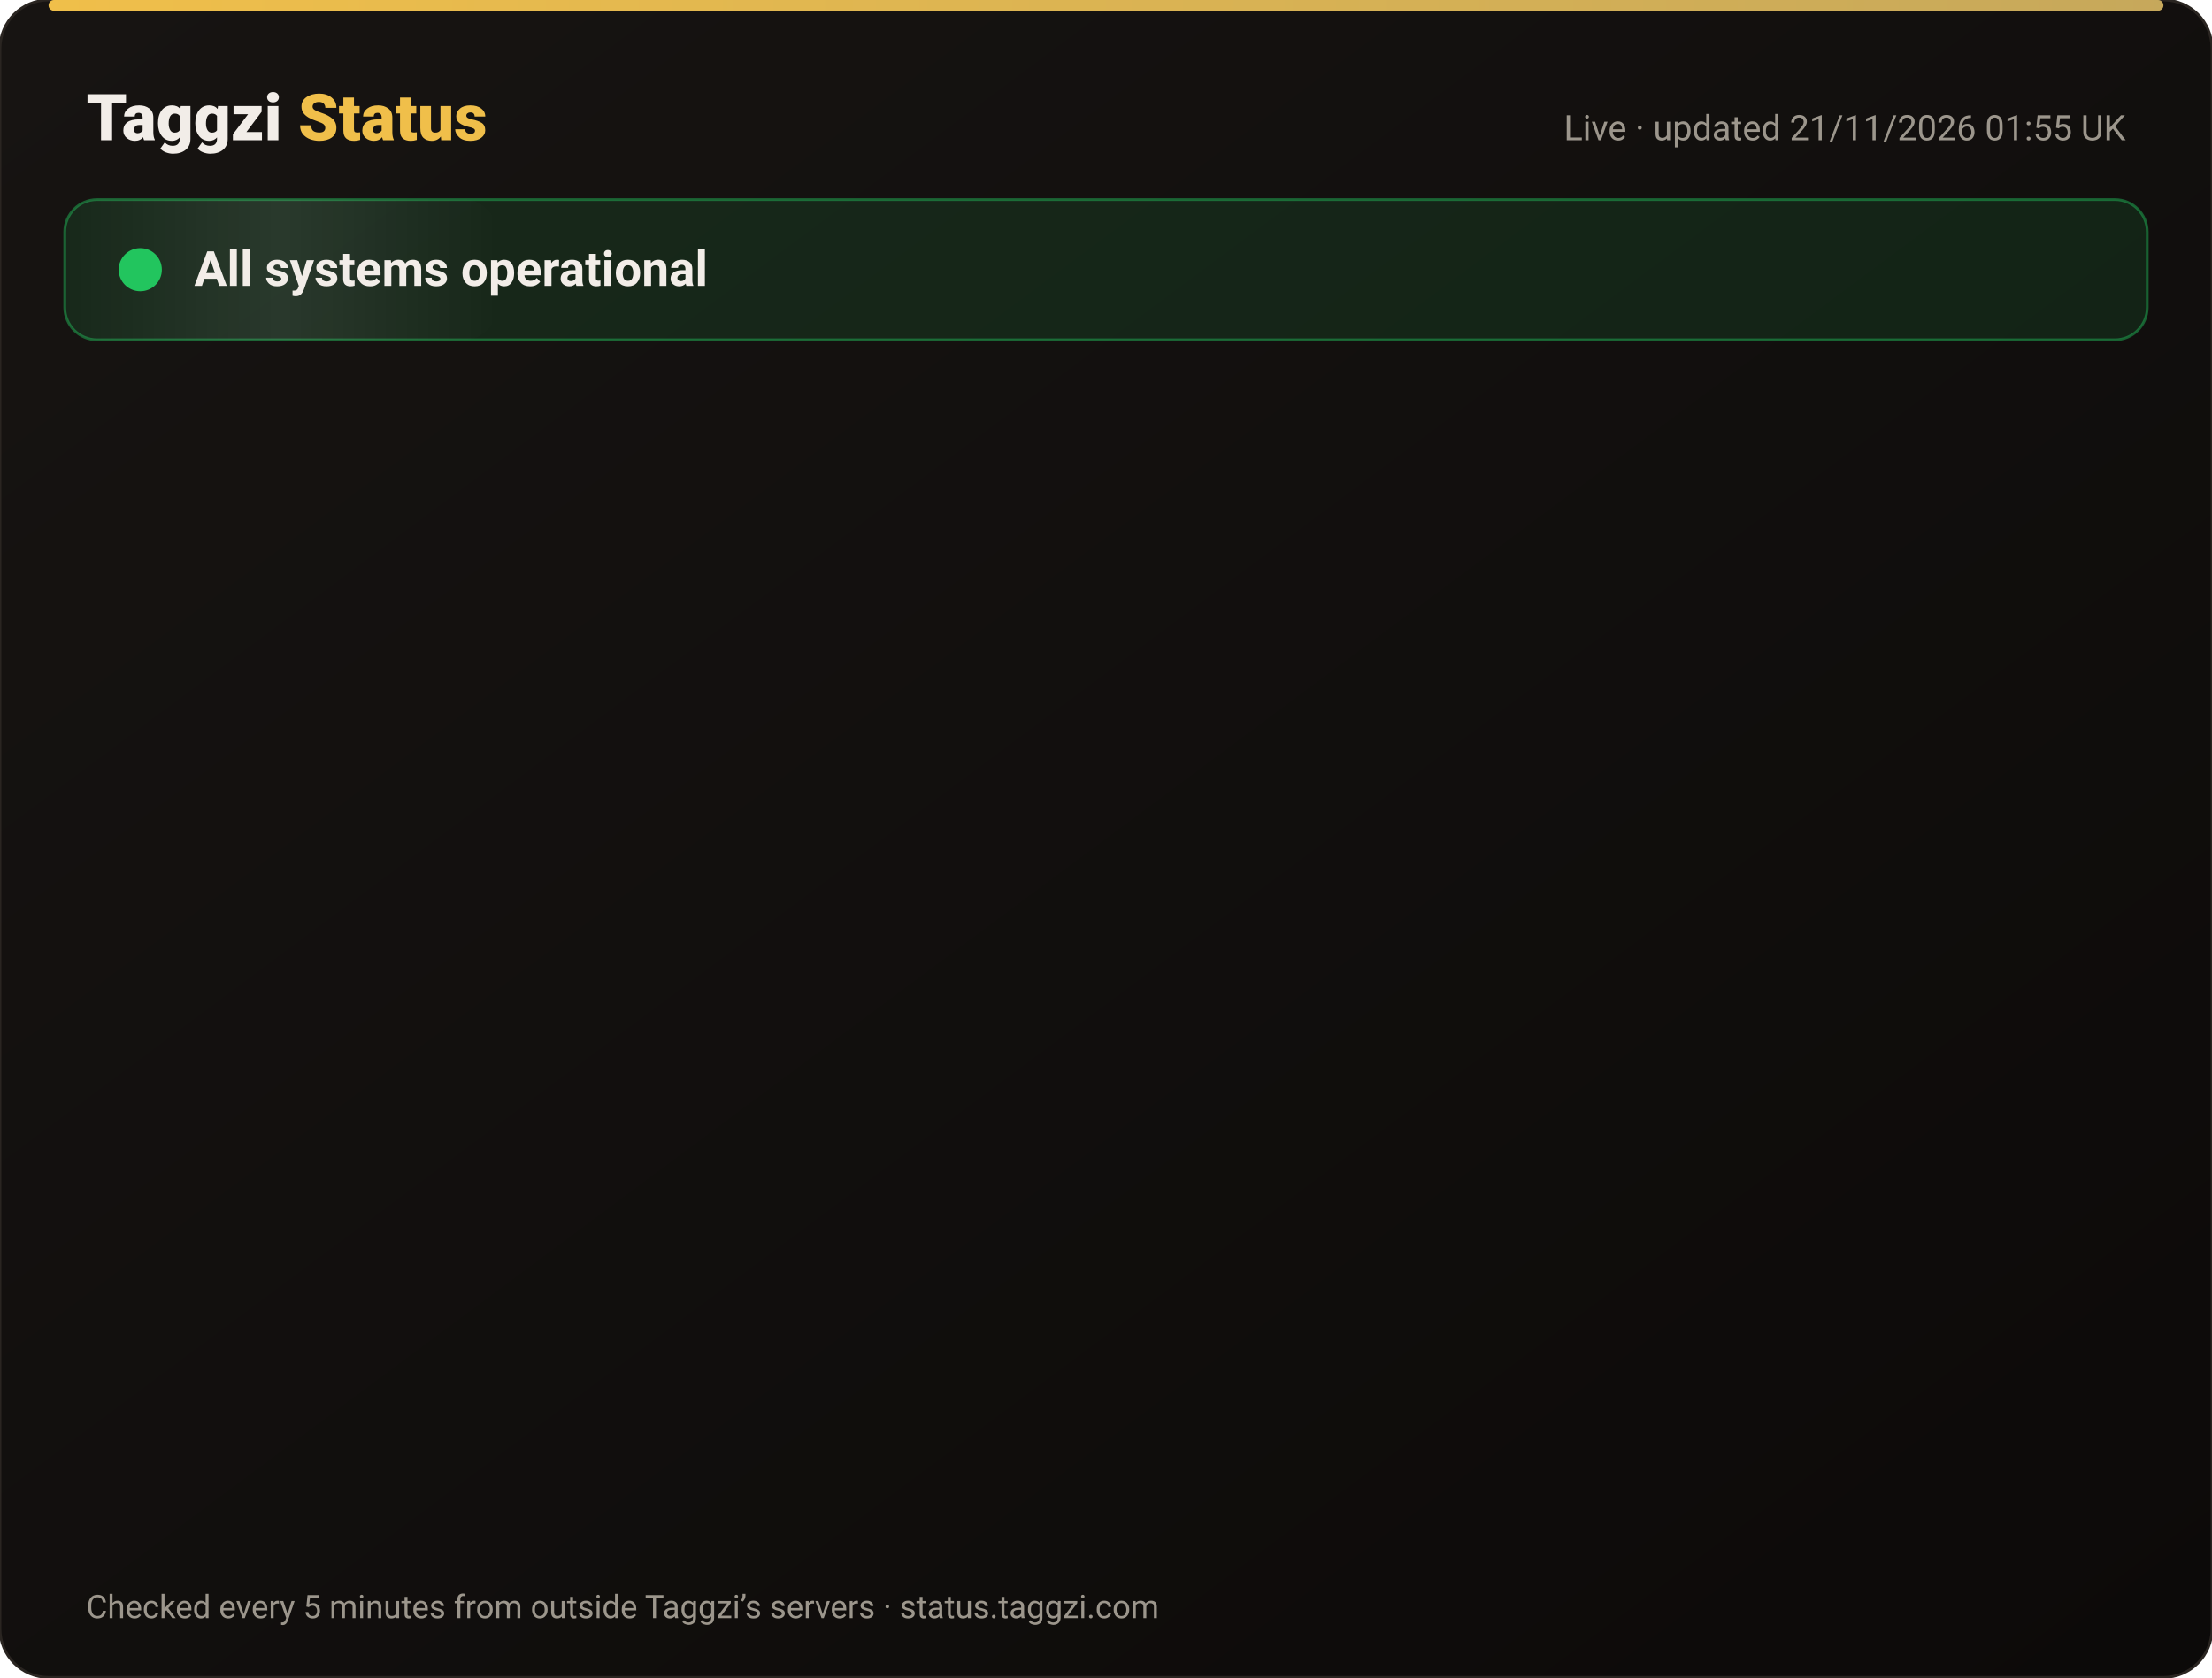
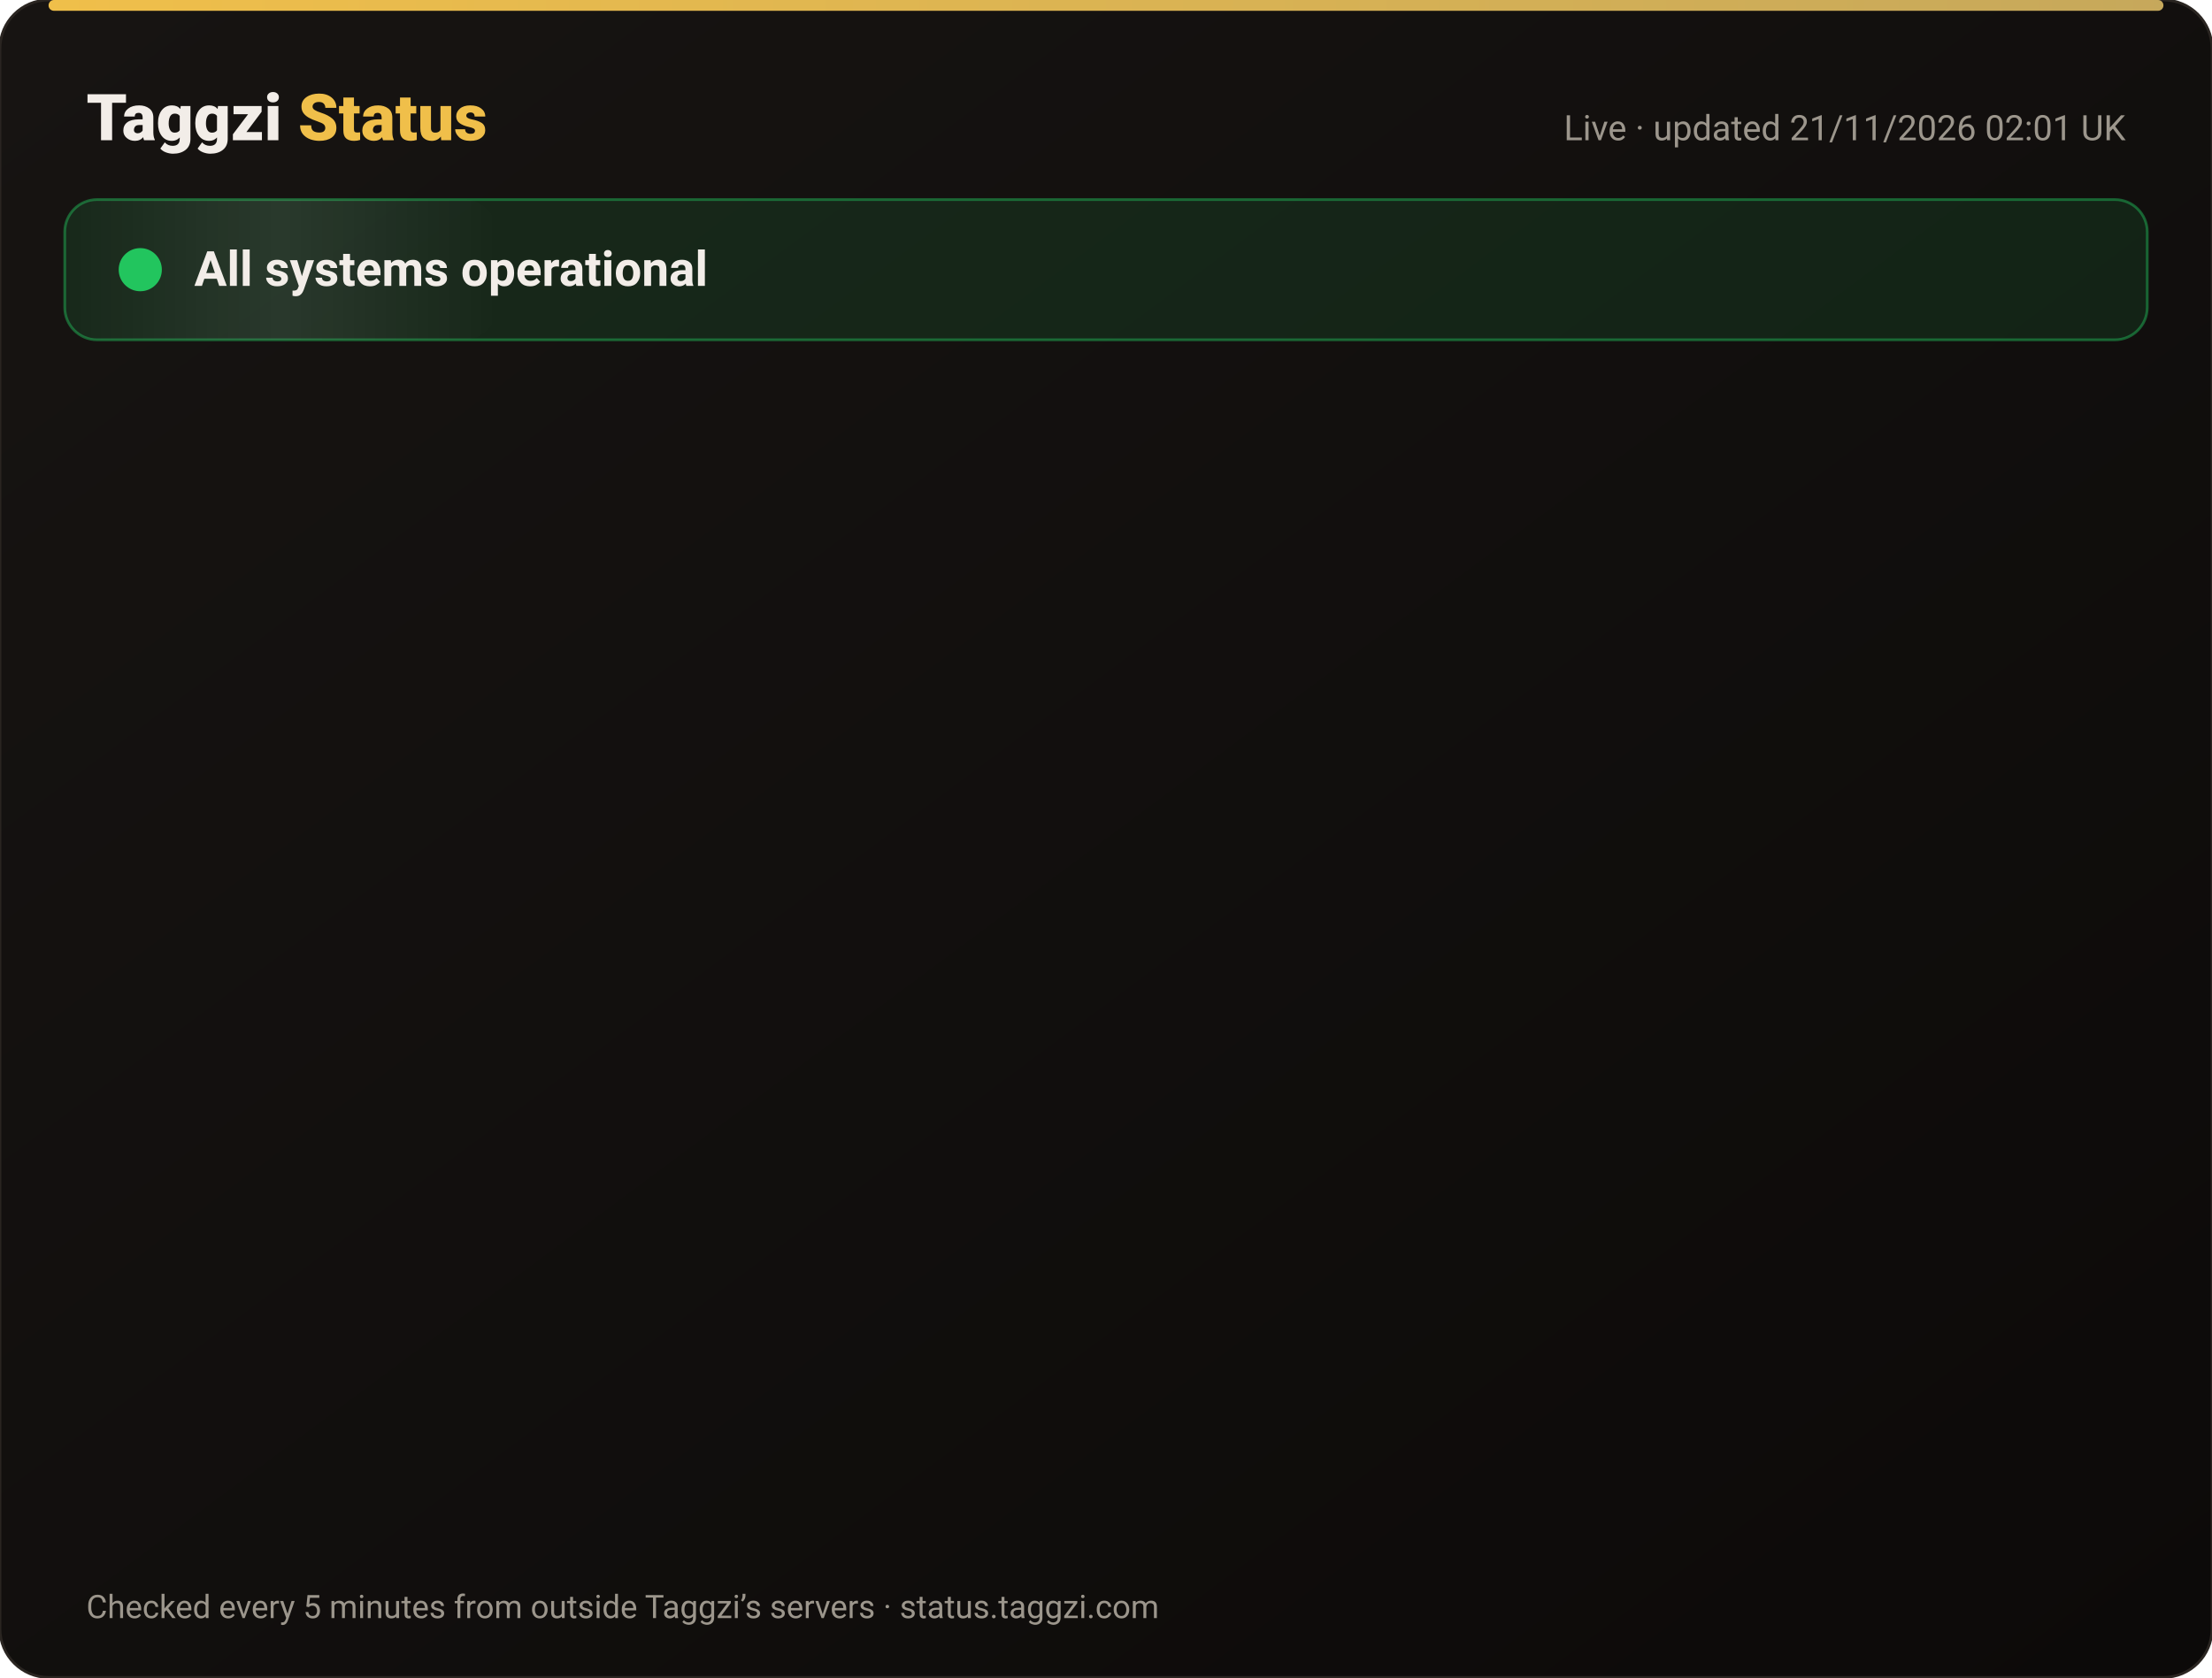
<svg xmlns="http://www.w3.org/2000/svg" width="820" height="622" viewBox="0 0 820 622" font-family="-apple-system,Segoe UI,Roboto,Helvetica,Arial,sans-serif">
  <defs>
    <linearGradient id="bg" x1="0" y1="0" x2="1" y2="1">
      <stop offset="0" stop-color="#171412" />
      <stop offset="1" stop-color="#0C0A09" />
    </linearGradient>
    <linearGradient id="gold" x1="0" x2="1">
      <stop offset="0" stop-color="#F0BF4A" />
      <stop offset="1" stop-color="#c6a85b" />
    </linearGradient>
    <linearGradient id="shine" x1="0" x2="1">
      <stop offset="0" stop-color="#fff" stop-opacity="0" />
      <stop offset=".5" stop-color="#fff" stop-opacity=".08" />
      <stop offset="1" stop-color="#fff" stop-opacity="0" />
    </linearGradient>
  </defs>
  <rect width="820" height="622" rx="18" fill="url(#bg)" stroke="#2a2521" />
  <rect x="18" y="0" width="784" height="4" rx="2" fill="url(#gold)" />
  <text x="32" y="52" font-size="24" font-weight="800" fill="#F2EDE8">Taggzi <tspan fill="#F0BF4A">Status</tspan>
  </text>
-   <text x="788" y="52" font-size="13" fill="#9C968C" text-anchor="end">Live · updated 21/11/2026 01:55 UK</text>
+   <text x="788" y="52" font-size="13" fill="#9C968C" text-anchor="end">Live · updated 21/11/2026 02:01 UK</text>
  <rect x="24" y="74" width="772" height="52" rx="12" fill="#22c55e" fill-opacity=".12" stroke="#22c55e" stroke-opacity=".45" />
  <rect x="24" y="74" width="160" height="52" rx="12" fill="url(#shine)">
    <animate attributeName="x" from="-160" to="820" dur="4s" repeatCount="indefinite" />
  </rect>
  <circle cx="52" cy="100" r="7" fill="#22c55e" />
  <circle cx="52" cy="100" r="7" fill="none" stroke="#22c55e" stroke-width="2">
    <animate attributeName="r" values="7;15;7" dur="2s" repeatCount="indefinite" />
    <animate attributeName="opacity" values=".9;0;.9" dur="2s" repeatCount="indefinite" />
  </circle>
  <text x="72" y="106" font-size="18" font-weight="700" fill="#F2EDE8">All systems operational</text>
  <g opacity="0">
    <animate attributeName="opacity" from="0" to="1" begin="0.00s" dur=".6s" fill="freeze" />
    <line x1="32" y1="188" x2="788" y2="188" stroke="#2a2521" />
    <circle cx="44" cy="166" r="6" fill="#22c55e">
      <animate attributeName="opacity" values="1;.45;1" dur="2.4s" begin="0.00s" repeatCount="indefinite" />
    </circle>
    <text x="62" y="171" font-size="15" font-weight="650" fill="#F2EDE8">Website</text>
    <text x="630" y="171" font-size="13" fill="#9C968C" text-anchor="end">99.97% uptime</text>
    <rect x="648" y="154" width="140" height="24" rx="12" fill="#22c55e" fill-opacity=".14" stroke="#22c55e" stroke-opacity=".5" />
    <text x="718" y="171" font-size="12" font-weight="700" fill="#22c55e" text-anchor="middle">Operational</text>
  </g>
  <g opacity="0">
    <animate attributeName="opacity" from="0" to="1" begin="0.15s" dur=".6s" fill="freeze" />
    <line x1="32" y1="234" x2="788" y2="234" stroke="#2a2521" />
    <circle cx="44" cy="212" r="6" fill="#22c55e">
      <animate attributeName="opacity" values="1;.45;1" dur="2.4s" begin="0.15s" repeatCount="indefinite" />
    </circle>
    <text x="62" y="217" font-size="15" font-weight="650" fill="#F2EDE8">Tag scans</text>
    <text x="630" y="217" font-size="13" fill="#9C968C" text-anchor="end">99.97% uptime</text>
    <rect x="648" y="200" width="140" height="24" rx="12" fill="#22c55e" fill-opacity=".14" stroke="#22c55e" stroke-opacity=".5" />
    <text x="718" y="217" font-size="12" font-weight="700" fill="#22c55e" text-anchor="middle">Operational</text>
  </g>
  <g opacity="0">
    <animate attributeName="opacity" from="0" to="1" begin="0.30s" dur=".6s" fill="freeze" />
    <line x1="32" y1="280" x2="788" y2="280" stroke="#2a2521" />
    <circle cx="44" cy="258" r="6" fill="#22c55e">
      <animate attributeName="opacity" values="1;.45;1" dur="2.4s" begin="0.30s" repeatCount="indefinite" />
    </circle>
    <text x="62" y="263" font-size="15" font-weight="650" fill="#F2EDE8">Manual tag lookup</text>
    <text x="630" y="263" font-size="13" fill="#9C968C" text-anchor="end">99.97% uptime</text>
    <rect x="648" y="246" width="140" height="24" rx="12" fill="#22c55e" fill-opacity=".14" stroke="#22c55e" stroke-opacity=".5" />
    <text x="718" y="263" font-size="12" font-weight="700" fill="#22c55e" text-anchor="middle">Operational</text>
  </g>
  <g opacity="0">
    <animate attributeName="opacity" from="0" to="1" begin="0.45s" dur=".6s" fill="freeze" />
    <line x1="32" y1="326" x2="788" y2="326" stroke="#2a2521" />
    <circle cx="44" cy="304" r="6" fill="#22c55e">
      <animate attributeName="opacity" values="1;.45;1" dur="2.4s" begin="0.45s" repeatCount="indefinite" />
    </circle>
    <text x="62" y="309" font-size="15" font-weight="650" fill="#F2EDE8">App &amp; login</text>
    <text x="630" y="309" font-size="13" fill="#9C968C" text-anchor="end">99.97% uptime</text>
    <rect x="648" y="292" width="140" height="24" rx="12" fill="#22c55e" fill-opacity=".14" stroke="#22c55e" stroke-opacity=".5" />
    <text x="718" y="309" font-size="12" font-weight="700" fill="#22c55e" text-anchor="middle">Operational</text>
  </g>
  <g opacity="0">
    <animate attributeName="opacity" from="0" to="1" begin="0.60s" dur=".6s" fill="freeze" />
    <line x1="32" y1="372" x2="788" y2="372" stroke="#2a2521" />
    <circle cx="44" cy="350" r="6" fill="#22c55e">
      <animate attributeName="opacity" values="1;.45;1" dur="2.4s" begin="0.60s" repeatCount="indefinite" />
    </circle>
    <text x="62" y="355" font-size="15" font-weight="650" fill="#F2EDE8">Community alerts</text>
    <text x="630" y="355" font-size="13" fill="#9C968C" text-anchor="end">99.97% uptime</text>
    <rect x="648" y="338" width="140" height="24" rx="12" fill="#22c55e" fill-opacity=".14" stroke="#22c55e" stroke-opacity=".5" />
    <text x="718" y="355" font-size="12" font-weight="700" fill="#22c55e" text-anchor="middle">Operational</text>
  </g>
  <g opacity="0">
    <animate attributeName="opacity" from="0" to="1" begin="0.75s" dur=".6s" fill="freeze" />
    <line x1="32" y1="418" x2="788" y2="418" stroke="#2a2521" />
    <circle cx="44" cy="396" r="6" fill="#22c55e">
      <animate attributeName="opacity" values="1;.45;1" dur="2.4s" begin="0.75s" repeatCount="indefinite" />
    </circle>
    <text x="62" y="401" font-size="15" font-weight="650" fill="#F2EDE8">Private calling</text>
    <text x="630" y="401" font-size="13" fill="#9C968C" text-anchor="end">99.97% uptime</text>
    <rect x="648" y="384" width="140" height="24" rx="12" fill="#22c55e" fill-opacity=".14" stroke="#22c55e" stroke-opacity=".5" />
    <text x="718" y="401" font-size="12" font-weight="700" fill="#22c55e" text-anchor="middle">Operational</text>
  </g>
  <g opacity="0">
    <animate attributeName="opacity" from="0" to="1" begin="0.90s" dur=".6s" fill="freeze" />
    <line x1="32" y1="464" x2="788" y2="464" stroke="#2a2521" />
    <circle cx="44" cy="442" r="6" fill="#22c55e">
      <animate attributeName="opacity" values="1;.45;1" dur="2.4s" begin="0.90s" repeatCount="indefinite" />
    </circle>
    <text x="62" y="447" font-size="15" font-weight="650" fill="#F2EDE8">Payments</text>
    <text x="630" y="447" font-size="13" fill="#9C968C" text-anchor="end">99.97% uptime</text>
    <rect x="648" y="430" width="140" height="24" rx="12" fill="#22c55e" fill-opacity=".14" stroke="#22c55e" stroke-opacity=".5" />
    <text x="718" y="447" font-size="12" font-weight="700" fill="#22c55e" text-anchor="middle">Operational</text>
  </g>
  <g opacity="0">
    <animate attributeName="opacity" from="0" to="1" begin="1.05s" dur=".6s" fill="freeze" />
    <line x1="32" y1="510" x2="788" y2="510" stroke="#2a2521" />
    <circle cx="44" cy="488" r="6" fill="#22c55e">
      <animate attributeName="opacity" values="1;.45;1" dur="2.4s" begin="1.05s" repeatCount="indefinite" />
    </circle>
    <text x="62" y="493" font-size="15" font-weight="650" fill="#F2EDE8">Email &amp; support</text>
    <text x="630" y="493" font-size="13" fill="#9C968C" text-anchor="end">99.97% uptime</text>
    <rect x="648" y="476" width="140" height="24" rx="12" fill="#22c55e" fill-opacity=".14" stroke="#22c55e" stroke-opacity=".5" />
    <text x="718" y="493" font-size="12" font-weight="700" fill="#22c55e" text-anchor="middle">Operational</text>
  </g>
  <g opacity="0">
    <animate attributeName="opacity" from="0" to="1" begin="1.20s" dur=".6s" fill="freeze" />
    <line x1="32" y1="556" x2="788" y2="556" stroke="#2a2521" />
    <circle cx="44" cy="534" r="6" fill="#22c55e">
      <animate attributeName="opacity" values="1;.45;1" dur="2.4s" begin="1.20s" repeatCount="indefinite" />
    </circle>
    <text x="62" y="539" font-size="15" font-weight="650" fill="#F2EDE8">Secure connection (SSL)</text>
    <text x="630" y="539" font-size="13" fill="#9C968C" text-anchor="end">100.00% uptime</text>
    <rect x="648" y="522" width="140" height="24" rx="12" fill="#22c55e" fill-opacity=".14" stroke="#22c55e" stroke-opacity=".5" />
    <text x="718" y="539" font-size="12" font-weight="700" fill="#22c55e" text-anchor="middle">Operational</text>
  </g>
  <text x="32" y="600" font-size="12" fill="#9C968C">Checked every 5 minutes from outside Taggzi’s servers · status.taggzi.com</text>
</svg>
